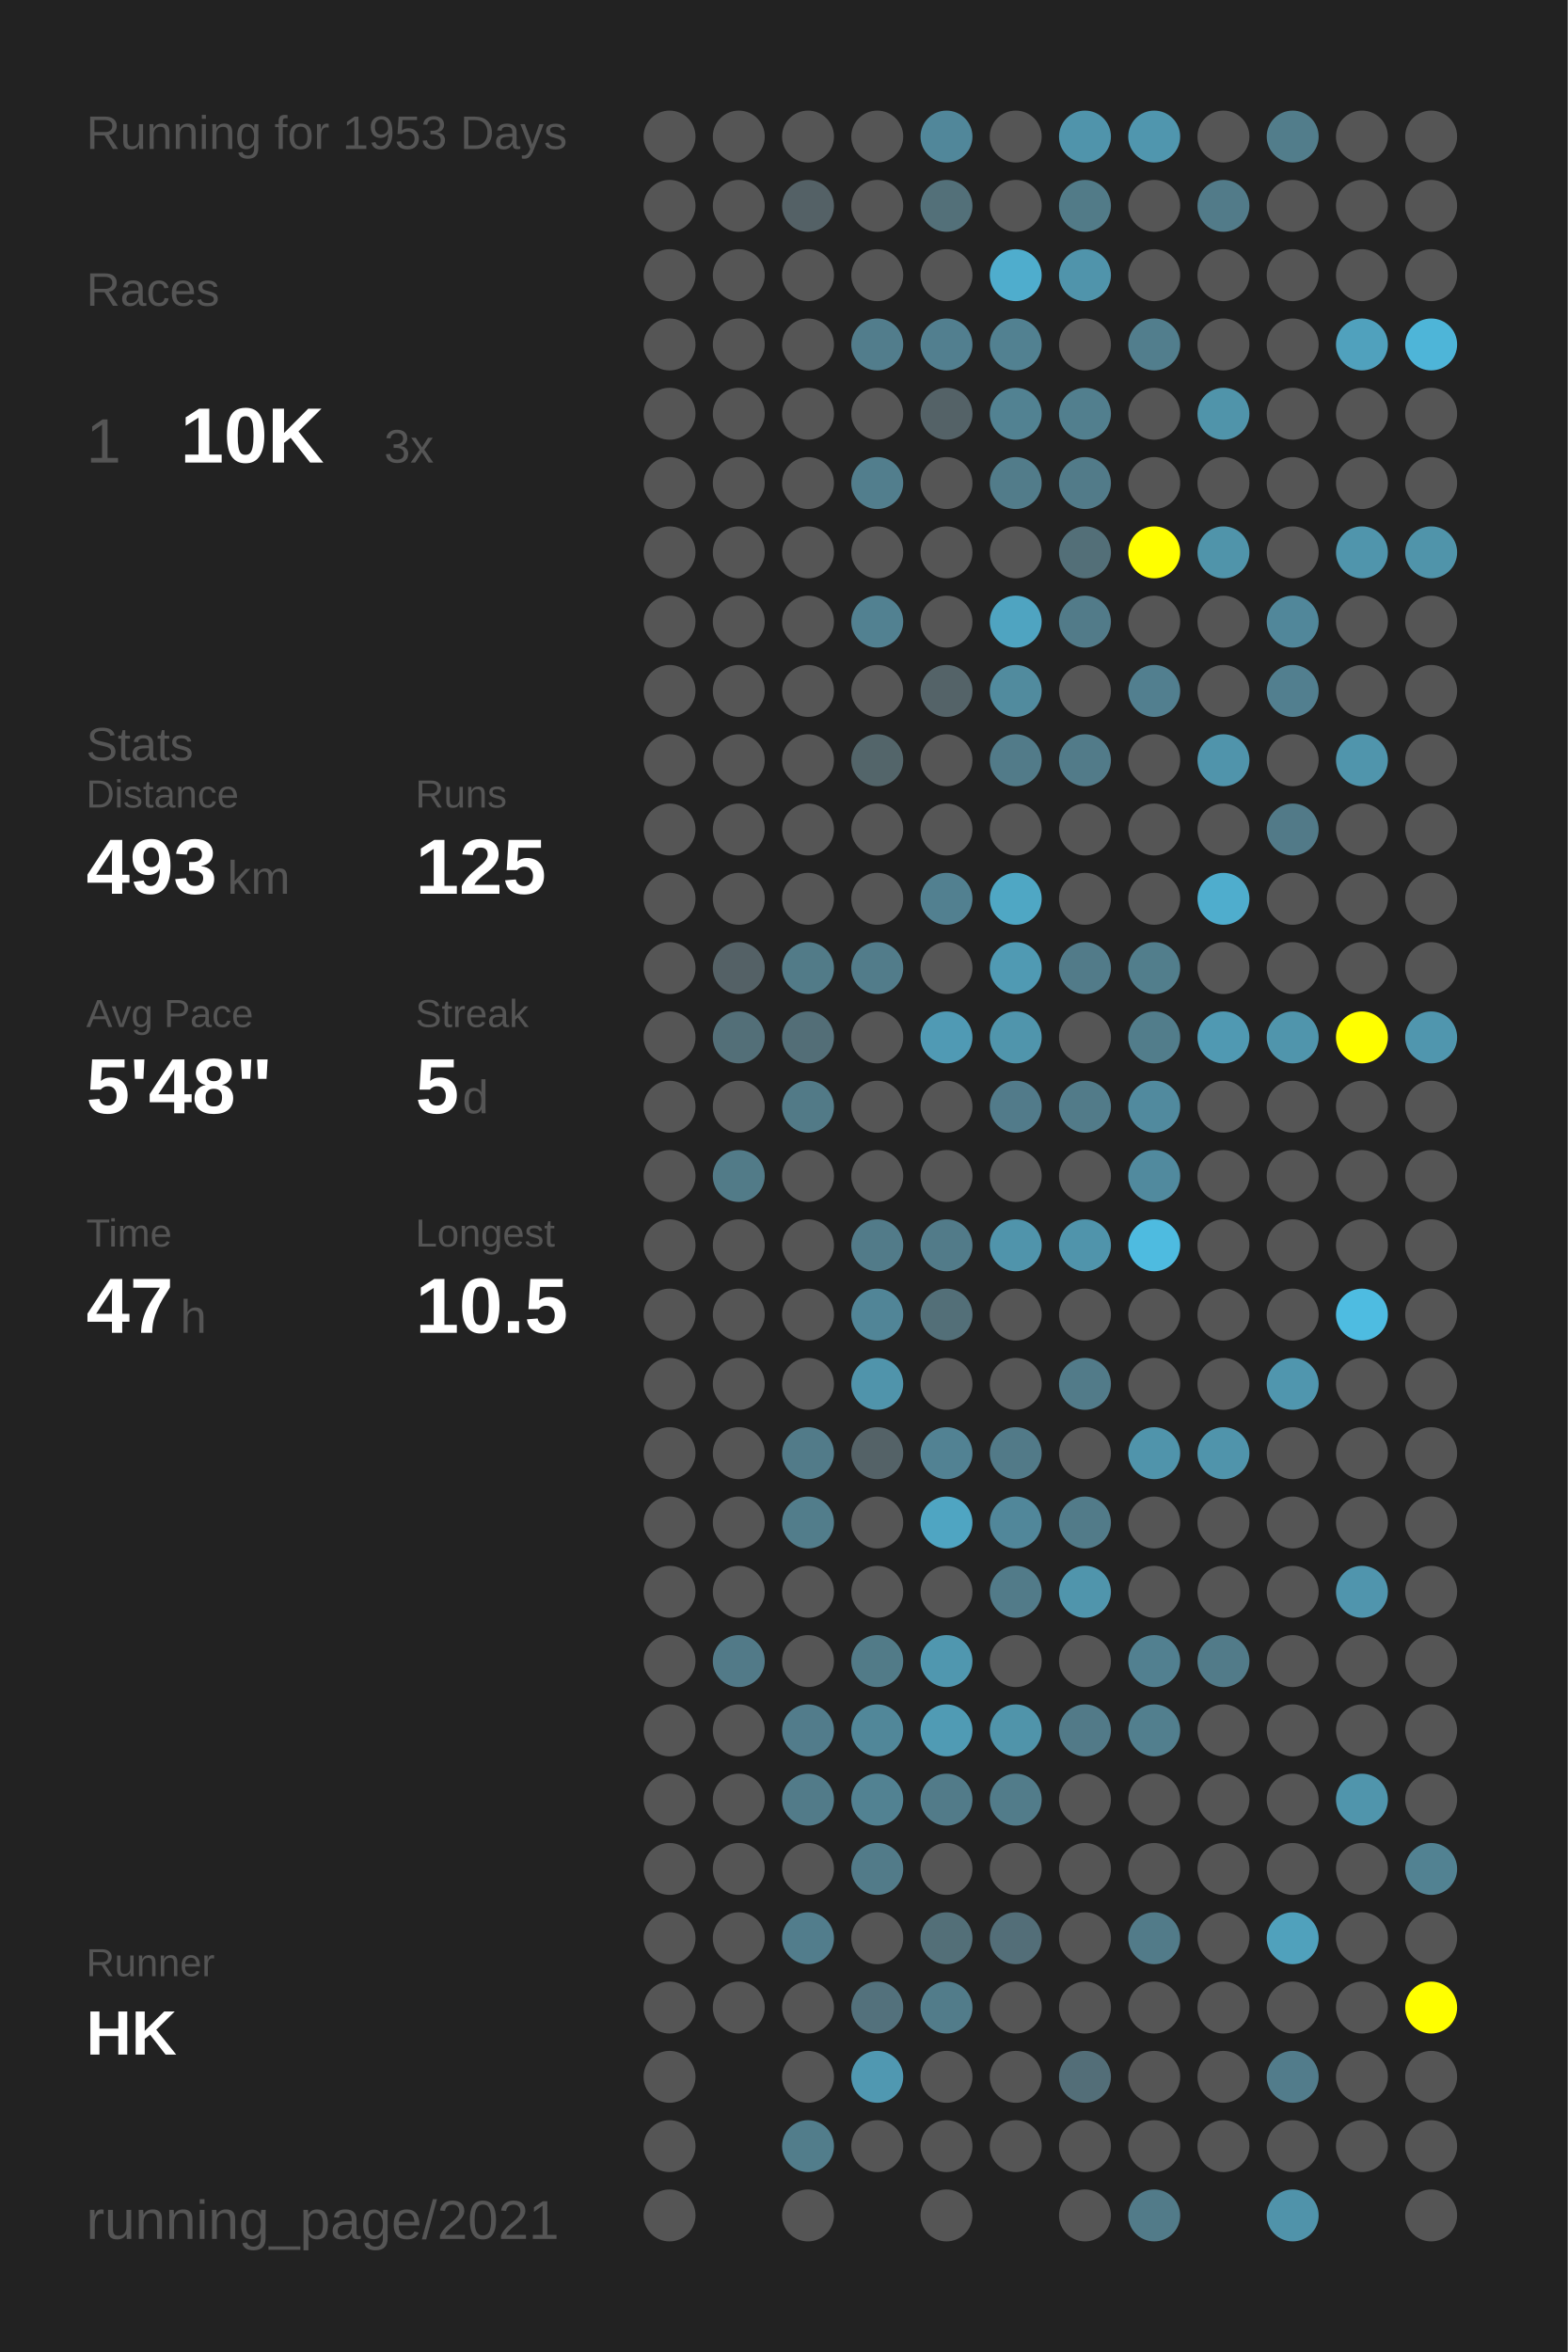
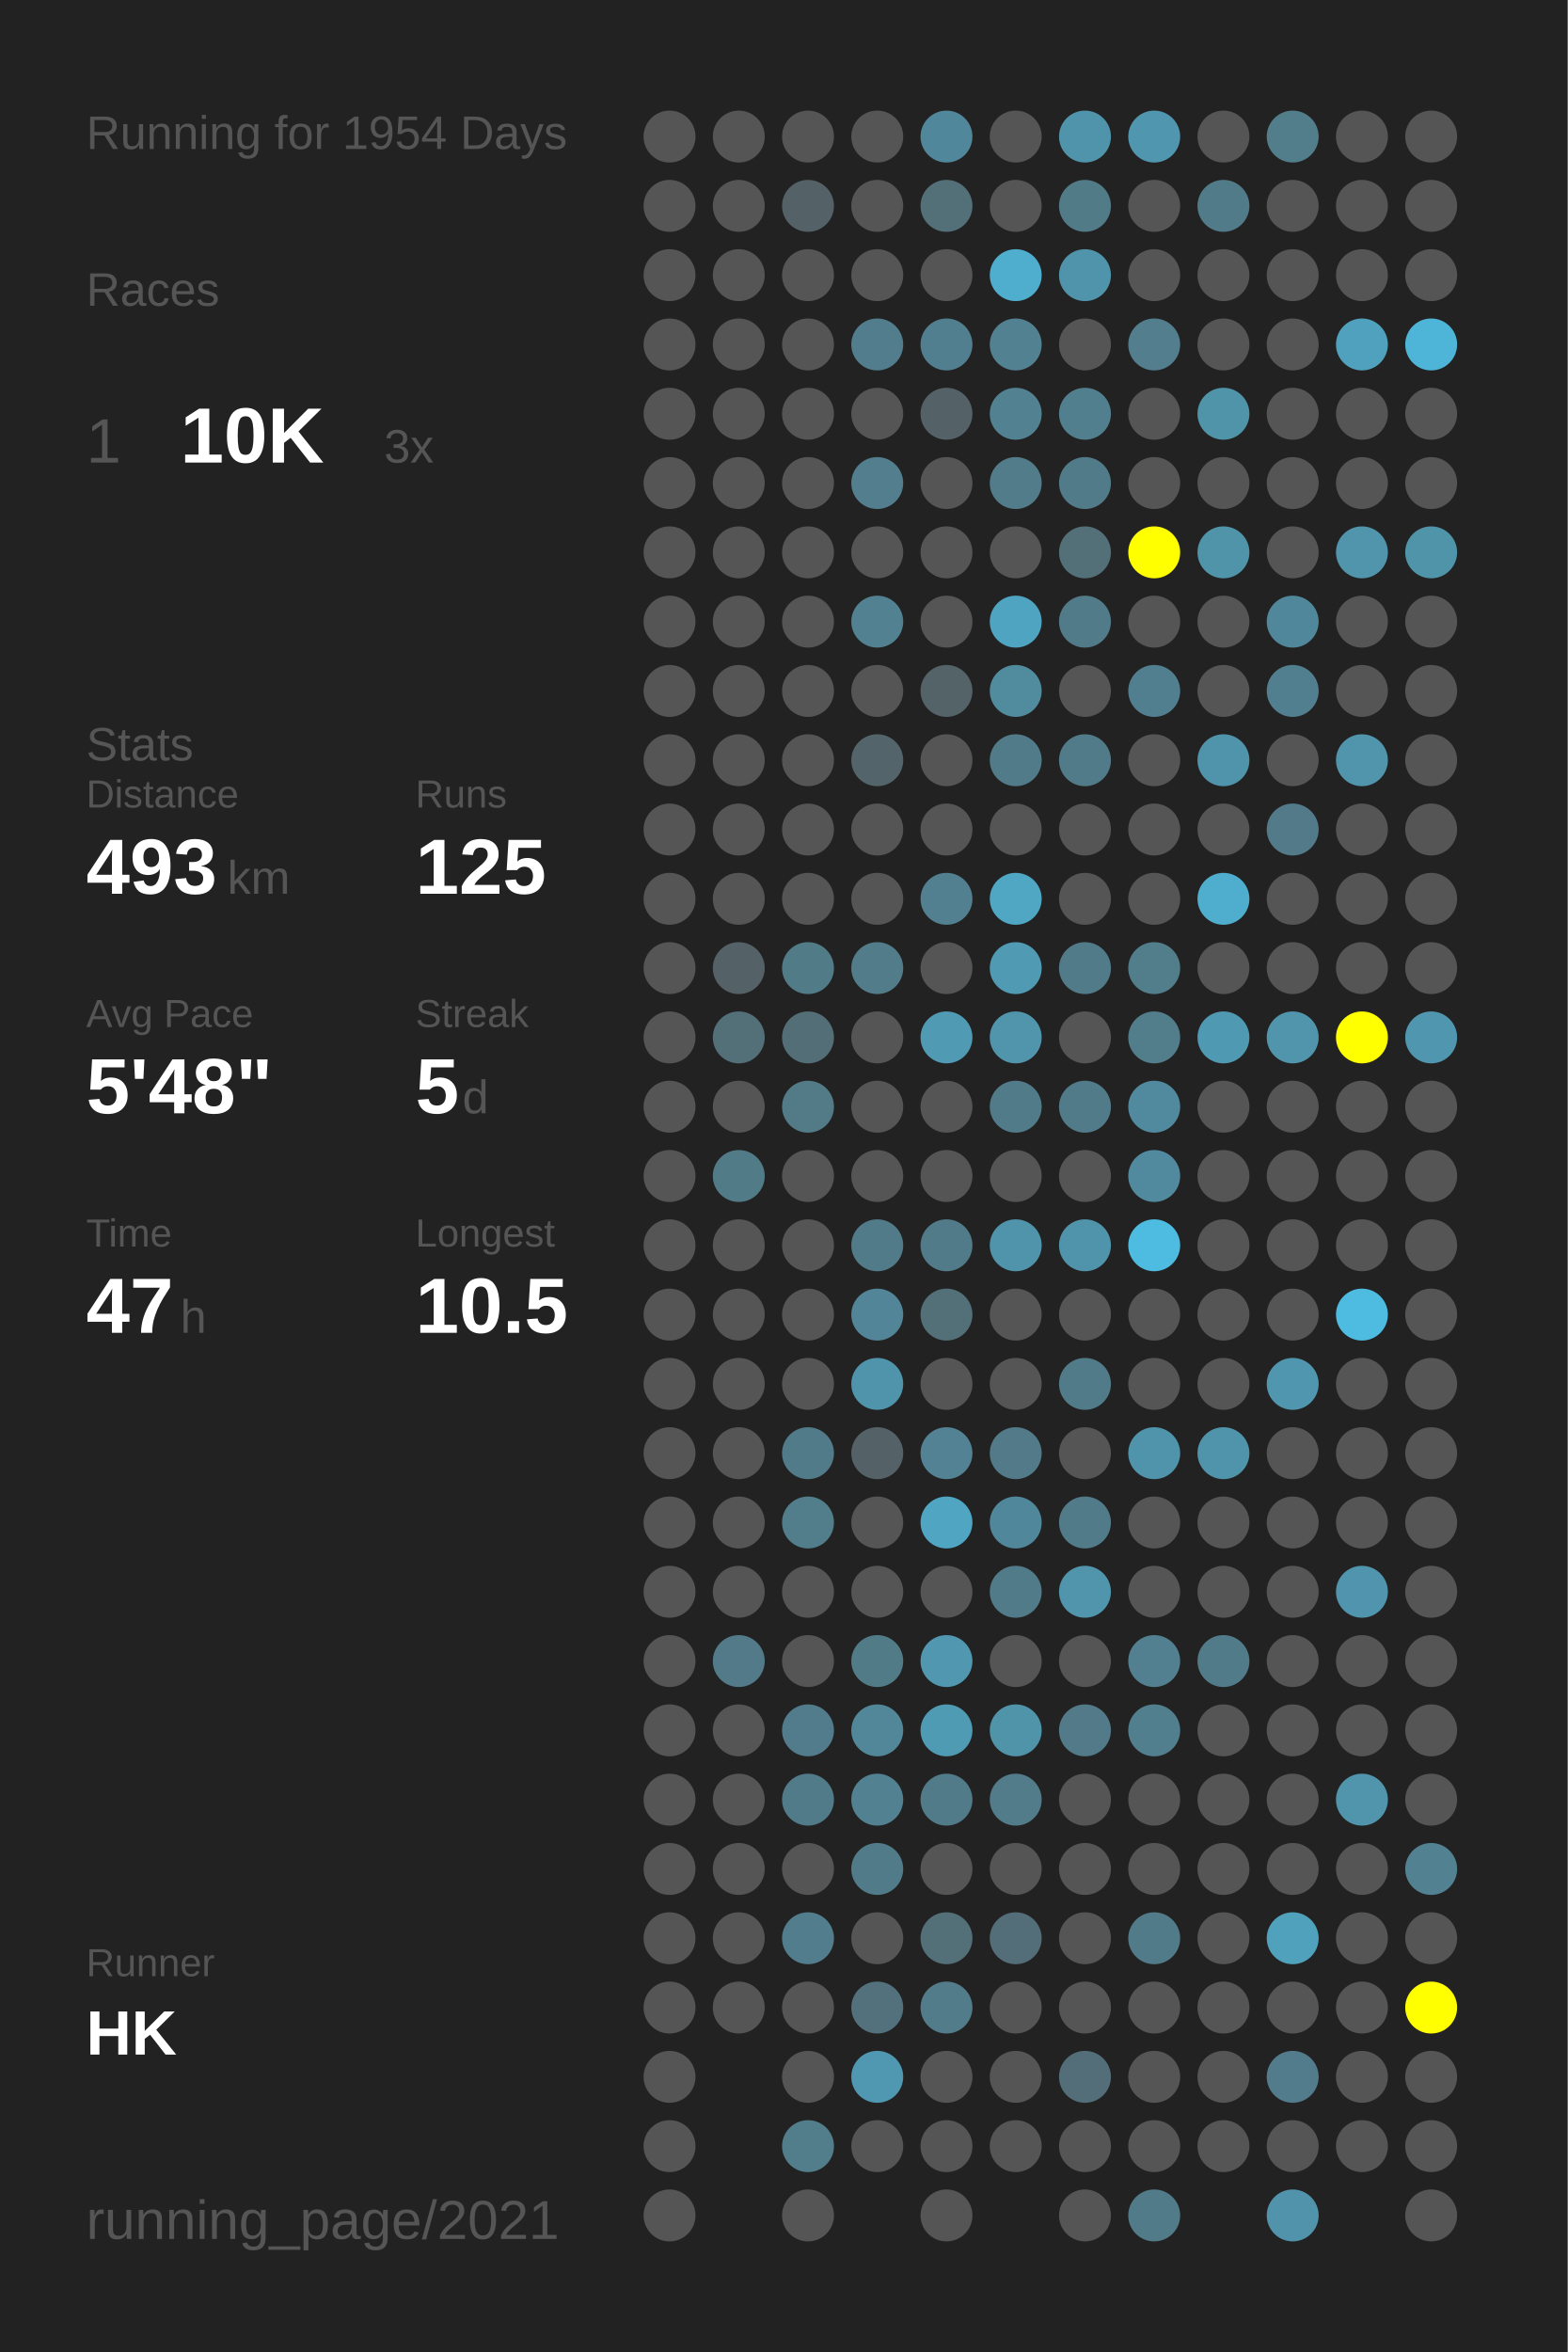
<svg xmlns="http://www.w3.org/2000/svg" baseProfile="full" height="300mm" version="1.1" viewBox="0,0,200,300" width="200mm">
  <defs />
  <rect fill="#222222" height="300" width="200" x="0" y="0" />
-   <text fill="#555555" style="font-size:6px; font-family:Arial;" x="11" y="19">Running for 1953 Days</text>
+   <text fill="#555555" style="font-size:6px; font-family:Arial;" x="11" y="19">Running for 1954 Days</text>
  <text fill="#555555" style="font-size:6px; font-family:Arial;" x="11" y="39">Races</text>
  <text fill="#555555" style="font-size:8px; font-family:Arial;" x="11" y="59">1</text>
  <text fill="#FFFFFF" style="font-size:10px; font-family:Arial; font-weight:bold;" x="23" y="59">10K</text>
  <text fill="#555555" style="font-size:6px; font-family:Arial;" x="49" y="59">3x</text>
  <text fill="#555555" style="font-size:6px; font-family:Arial;" x="11" y="97">Stats</text>
  <text fill="#555555" style="font-size:5px; font-family:Arial;" x="11" y="103">Distance</text>
  <text fill="#FFFFFF" style="font-size:10px; font-family:Arial; font-weight:bold;" x="11" y="114">493</text>
  <text fill="#555555" style="font-size:6px; font-family:Arial;" x="29" y="114">km</text>
  <text fill="#555555" style="font-size:5px; font-family:Arial;" x="53" y="103">Runs</text>
  <text fill="#FFFFFF" style="font-size:10px; font-family:Arial; font-weight:bold;" x="53" y="114">125</text>
  <text fill="#555555" style="font-size:5px; font-family:Arial;" x="11" y="131">Avg Pace</text>
  <text fill="#FFFFFF" style="font-size:10px; font-family:Arial; font-weight:bold;" x="11" y="142">5'48"</text>
  <text fill="#555555" style="font-size:5px; font-family:Arial;" x="53" y="131">Streak</text>
  <text fill="#FFFFFF" style="font-size:10px; font-family:Arial; font-weight:bold;" x="53" y="142">5</text>
  <text fill="#555555" style="font-size:6px; font-family:Arial;" x="59" y="142">d</text>
  <text fill="#555555" style="font-size:5px; font-family:Arial;" x="11" y="159">Time</text>
  <text fill="#FFFFFF" style="font-size:10px; font-family:Arial; font-weight:bold;" x="11" y="170">47</text>
  <text fill="#555555" style="font-size:6px; font-family:Arial;" x="23" y="170">h</text>
  <text fill="#555555" style="font-size:5px; font-family:Arial;" x="53" y="159">Longest</text>
  <text fill="#FFFFFF" style="font-size:10px; font-family:Arial; font-weight:bold;" x="53" y="170">10.5</text>
  <text fill="#555555" style="font-size:5px; font-family:Arial;" x="11" y="252.065">Runner</text>
  <text fill="#FFFFFF" style="font-size:8px; font-family:Arial; font-weight:bold;" x="11" y="262.065">HK</text>
  <text fill="#555555" style="font-size:7px; font-family:Arial;" x="11" y="285.581">running_page/2021</text>
  <circle cx="85.417" cy="17.419" fill="#555555" r="3.312" />
  <circle cx="85.417" cy="26.258" fill="#555555" r="3.312" />
  <circle cx="85.417" cy="35.097" fill="#555555" r="3.312" />
  <circle cx="85.417" cy="43.935" fill="#555555" r="3.312" />
  <circle cx="85.417" cy="52.774" fill="#555555" r="3.312" />
  <circle cx="85.417" cy="61.613" fill="#555555" r="3.312" />
  <circle cx="85.417" cy="70.452" fill="#555555" r="3.312" />
  <circle cx="85.417" cy="79.29" fill="#555555" r="3.312" />
  <circle cx="85.417" cy="88.129" fill="#555555" r="3.312" />
  <circle cx="85.417" cy="96.968" fill="#555555" r="3.312" />
  <circle cx="85.417" cy="105.806" fill="#555555" r="3.312" />
  <circle cx="85.417" cy="114.645" fill="#555555" r="3.312" />
  <circle cx="85.417" cy="123.484" fill="#555555" r="3.312" />
  <circle cx="85.417" cy="132.323" fill="#555555" r="3.312" />
  <circle cx="85.417" cy="141.161" fill="#555555" r="3.312" />
  <circle cx="85.417" cy="150" fill="#555555" r="3.312" />
  <circle cx="85.417" cy="158.839" fill="#555555" r="3.312" />
  <circle cx="85.417" cy="167.677" fill="#555555" r="3.312" />
  <circle cx="85.417" cy="176.516" fill="#555555" r="3.312" />
  <circle cx="85.417" cy="185.355" fill="#555555" r="3.312" />
  <circle cx="85.417" cy="194.194" fill="#555555" r="3.312" />
  <circle cx="85.417" cy="203.032" fill="#555555" r="3.312" />
  <circle cx="85.417" cy="211.871" fill="#555555" r="3.312" />
  <circle cx="85.417" cy="220.71" fill="#555555" r="3.312" />
  <circle cx="85.417" cy="229.548" fill="#555555" r="3.312" />
  <circle cx="85.417" cy="238.387" fill="#555555" r="3.312" />
  <circle cx="85.417" cy="247.226" fill="#555555" r="3.312" />
  <circle cx="85.417" cy="256.065" fill="#555555" r="3.312" />
  <circle cx="85.417" cy="264.903" fill="#555555" r="3.312" />
  <circle cx="85.417" cy="273.742" fill="#555555" r="3.312" />
  <circle cx="85.417" cy="282.581" fill="#555555" r="3.312" />
  <circle cx="94.25" cy="17.419" fill="#555555" r="3.312" />
  <circle cx="94.25" cy="26.258" fill="#555555" r="3.312" />
  <circle cx="94.25" cy="35.097" fill="#555555" r="3.312" />
  <circle cx="94.25" cy="43.935" fill="#555555" r="3.312" />
  <circle cx="94.25" cy="52.774" fill="#555555" r="3.312" />
  <circle cx="94.25" cy="61.613" fill="#555555" r="3.312" />
  <circle cx="94.25" cy="70.452" fill="#555555" r="3.312" />
  <circle cx="94.25" cy="79.29" fill="#555555" r="3.312" />
  <circle cx="94.25" cy="88.129" fill="#555555" r="3.312" />
  <circle cx="94.25" cy="96.968" fill="#555555" r="3.312" />
  <circle cx="94.25" cy="105.806" fill="#555555" r="3.312" />
  <circle cx="94.25" cy="114.645" fill="#555555" r="3.312" />
  <circle cx="94.25" cy="123.484" fill="#546166" r="3.312" />
  <circle cx="94.25" cy="132.323" fill="#536f78" r="3.312" />
  <circle cx="94.25" cy="141.161" fill="#555555" r="3.312" />
  <circle cx="94.25" cy="150" fill="#527b88" r="3.312" />
  <circle cx="94.25" cy="158.839" fill="#555555" r="3.312" />
  <circle cx="94.25" cy="167.677" fill="#555555" r="3.312" />
  <circle cx="94.25" cy="176.516" fill="#555555" r="3.312" />
  <circle cx="94.25" cy="185.355" fill="#555555" r="3.312" />
  <circle cx="94.25" cy="194.194" fill="#555555" r="3.312" />
  <circle cx="94.25" cy="203.032" fill="#555555" r="3.312" />
  <circle cx="94.25" cy="211.871" fill="#527a88" r="3.312" />
  <circle cx="94.25" cy="220.71" fill="#555555" r="3.312" />
  <circle cx="94.25" cy="229.548" fill="#555555" r="3.312" />
  <circle cx="94.25" cy="238.387" fill="#555555" r="3.312" />
  <circle cx="94.25" cy="247.226" fill="#555555" r="3.312" />
  <circle cx="94.25" cy="256.065" fill="#555555" r="3.312" />
  <circle cx="103.083" cy="17.419" fill="#555555" r="3.312" />
  <circle cx="103.083" cy="26.258" fill="#546166" r="3.312" />
  <circle cx="103.083" cy="35.097" fill="#555555" r="3.312" />
  <circle cx="103.083" cy="43.935" fill="#555555" r="3.312" />
  <circle cx="103.083" cy="52.774" fill="#555555" r="3.312" />
  <circle cx="103.083" cy="61.613" fill="#555555" r="3.312" />
  <circle cx="103.083" cy="70.452" fill="#555555" r="3.312" />
  <circle cx="103.083" cy="79.29" fill="#555555" r="3.312" />
  <circle cx="103.083" cy="88.129" fill="#555555" r="3.312" />
  <circle cx="103.083" cy="96.968" fill="#555555" r="3.312" />
  <circle cx="103.083" cy="105.806" fill="#555555" r="3.312" />
  <circle cx="103.083" cy="114.645" fill="#555555" r="3.312" />
  <circle cx="103.083" cy="123.484" fill="#527b88" r="3.312" />
  <circle cx="103.083" cy="132.323" fill="#536e77" r="3.312" />
  <circle cx="103.083" cy="141.161" fill="#527a87" r="3.312" />
  <circle cx="103.083" cy="150" fill="#555555" r="3.312" />
  <circle cx="103.083" cy="158.839" fill="#555555" r="3.312" />
  <circle cx="103.083" cy="167.677" fill="#555555" r="3.312" />
  <circle cx="103.083" cy="176.516" fill="#555555" r="3.312" />
  <circle cx="103.083" cy="185.355" fill="#527b89" r="3.312" />
  <circle cx="103.083" cy="194.194" fill="#527d8b" r="3.312" />
  <circle cx="103.083" cy="203.032" fill="#555555" r="3.312" />
  <circle cx="103.083" cy="211.871" fill="#555555" r="3.312" />
  <circle cx="103.083" cy="220.71" fill="#527c8b" r="3.312" />
  <circle cx="103.083" cy="229.548" fill="#527b89" r="3.312" />
  <circle cx="103.083" cy="238.387" fill="#555555" r="3.312" />
  <circle cx="103.083" cy="247.226" fill="#527d8c" r="3.312" />
  <circle cx="103.083" cy="256.065" fill="#555555" r="3.312" />
  <circle cx="103.083" cy="264.903" fill="#555555" r="3.312" />
  <circle cx="103.083" cy="273.742" fill="#527d8b" r="3.312" />
  <circle cx="103.083" cy="282.581" fill="#555555" r="3.312" />
  <circle cx="111.917" cy="17.419" fill="#555555" r="3.312" />
  <circle cx="111.917" cy="26.258" fill="#555555" r="3.312" />
  <circle cx="111.917" cy="35.097" fill="#555555" r="3.312" />
  <circle cx="111.917" cy="43.935" fill="#527d8c" r="3.312" />
  <circle cx="111.917" cy="52.774" fill="#555555" r="3.312" />
  <circle cx="111.917" cy="61.613" fill="#527e8d" r="3.312" />
  <circle cx="111.917" cy="70.452" fill="#555555" r="3.312" />
  <circle cx="111.917" cy="79.29" fill="#528191" r="3.312" />
  <circle cx="111.917" cy="88.129" fill="#555555" r="3.312" />
  <circle cx="111.917" cy="96.968" fill="#53656a" r="3.312" />
  <circle cx="111.917" cy="105.806" fill="#555555" r="3.312" />
  <circle cx="111.917" cy="114.645" fill="#555555" r="3.312" />
  <circle cx="111.917" cy="123.484" fill="#527c8a" r="3.312" />
  <circle cx="111.917" cy="132.323" fill="#555555" r="3.312" />
  <circle cx="111.917" cy="141.161" fill="#555555" r="3.312" />
  <circle cx="111.917" cy="150" fill="#555555" r="3.312" />
  <circle cx="111.917" cy="158.839" fill="#527b89" r="3.312" />
  <circle cx="111.917" cy="167.677" fill="#518597" r="3.312" />
  <circle cx="111.917" cy="176.516" fill="#5094ab" r="3.312" />
  <circle cx="111.917" cy="185.355" fill="#546267" r="3.312" />
  <circle cx="111.917" cy="194.194" fill="#555555" r="3.312" />
  <circle cx="111.917" cy="203.032" fill="#555555" r="3.312" />
  <circle cx="111.917" cy="211.871" fill="#527b88" r="3.312" />
  <circle cx="111.917" cy="220.71" fill="#518799" r="3.312" />
  <circle cx="111.917" cy="229.548" fill="#528292" r="3.312" />
  <circle cx="111.917" cy="238.387" fill="#527b89" r="3.312" />
  <circle cx="111.917" cy="247.226" fill="#555555" r="3.312" />
  <circle cx="111.917" cy="256.065" fill="#53717c" r="3.312" />
  <circle cx="111.917" cy="264.903" fill="#5098b1" r="3.312" />
  <circle cx="111.917" cy="273.742" fill="#555555" r="3.312" />
  <circle cx="120.75" cy="17.419" fill="#51879a" r="3.312" />
  <circle cx="120.75" cy="26.258" fill="#537079" r="3.312" />
  <circle cx="120.75" cy="35.097" fill="#555555" r="3.312" />
  <circle cx="120.75" cy="43.935" fill="#527f8f" r="3.312" />
  <circle cx="120.75" cy="52.774" fill="#546267" r="3.312" />
  <circle cx="120.75" cy="61.613" fill="#555555" r="3.312" />
  <circle cx="120.75" cy="70.452" fill="#555555" r="3.312" />
  <circle cx="120.75" cy="79.29" fill="#555555" r="3.312" />
  <circle cx="120.75" cy="88.129" fill="#546368" r="3.312" />
  <circle cx="120.75" cy="96.968" fill="#555555" r="3.312" />
  <circle cx="120.75" cy="105.806" fill="#555555" r="3.312" />
  <circle cx="120.75" cy="114.645" fill="#528090" r="3.312" />
  <circle cx="120.75" cy="123.484" fill="#555555" r="3.312" />
  <circle cx="120.75" cy="132.323" fill="#509ab4" r="3.312" />
  <circle cx="120.75" cy="141.161" fill="#555555" r="3.312" />
  <circle cx="120.75" cy="150" fill="#555555" r="3.312" />
  <circle cx="120.75" cy="158.839" fill="#527b89" r="3.312" />
  <circle cx="120.75" cy="167.677" fill="#536f78" r="3.312" />
  <circle cx="120.75" cy="176.516" fill="#555555" r="3.312" />
  <circle cx="120.75" cy="185.355" fill="#528293" r="3.312" />
  <circle cx="120.75" cy="194.194" fill="#4fa5c2" r="3.312" />
  <circle cx="120.75" cy="203.032" fill="#555555" r="3.312" />
  <circle cx="120.75" cy="211.871" fill="#5097af" r="3.312" />
  <circle cx="120.75" cy="220.71" fill="#509bb4" r="3.312" />
  <circle cx="120.75" cy="229.548" fill="#527b89" r="3.312" />
  <circle cx="120.75" cy="238.387" fill="#555555" r="3.312" />
  <circle cx="120.75" cy="247.226" fill="#536f78" r="3.312" />
  <circle cx="120.75" cy="256.065" fill="#527c8a" r="3.312" />
  <circle cx="120.75" cy="264.903" fill="#555555" r="3.312" />
  <circle cx="120.75" cy="273.742" fill="#555555" r="3.312" />
  <circle cx="120.75" cy="282.581" fill="#555555" r="3.312" />
  <circle cx="129.583" cy="17.419" fill="#555555" r="3.312" />
  <circle cx="129.583" cy="26.258" fill="#555555" r="3.312" />
  <circle cx="129.583" cy="35.097" fill="#4fadcd" r="3.312" />
  <circle cx="129.583" cy="43.935" fill="#528191" r="3.312" />
  <circle cx="129.583" cy="52.774" fill="#528292" r="3.312" />
  <circle cx="129.583" cy="61.613" fill="#527c8a" r="3.312" />
  <circle cx="129.583" cy="70.452" fill="#555555" r="3.312" />
  <circle cx="129.583" cy="79.29" fill="#4fa4c1" r="3.312" />
  <circle cx="129.583" cy="88.129" fill="#518b9e" r="3.312" />
  <circle cx="129.583" cy="96.968" fill="#527b89" r="3.312" />
  <circle cx="129.583" cy="105.806" fill="#555555" r="3.312" />
  <circle cx="129.583" cy="114.645" fill="#4fa7c4" r="3.312" />
  <circle cx="129.583" cy="123.484" fill="#509ab3" r="3.312" />
  <circle cx="129.583" cy="132.323" fill="#5095ac" r="3.312" />
  <circle cx="129.583" cy="141.161" fill="#527b8a" r="3.312" />
  <circle cx="129.583" cy="150" fill="#555555" r="3.312" />
  <circle cx="129.583" cy="158.839" fill="#5094ab" r="3.312" />
  <circle cx="129.583" cy="167.677" fill="#555555" r="3.312" />
  <circle cx="129.583" cy="176.516" fill="#555555" r="3.312" />
  <circle cx="129.583" cy="185.355" fill="#527a88" r="3.312" />
  <circle cx="129.583" cy="194.194" fill="#51879a" r="3.312" />
  <circle cx="129.583" cy="203.032" fill="#527b89" r="3.312" />
  <circle cx="129.583" cy="211.871" fill="#555555" r="3.312" />
  <circle cx="129.583" cy="220.71" fill="#5094aa" r="3.312" />
  <circle cx="129.583" cy="229.548" fill="#527c8a" r="3.312" />
  <circle cx="129.583" cy="238.387" fill="#555555" r="3.312" />
  <circle cx="129.583" cy="247.226" fill="#536e78" r="3.312" />
  <circle cx="129.583" cy="256.065" fill="#555555" r="3.312" />
  <circle cx="129.583" cy="264.903" fill="#555555" r="3.312" />
  <circle cx="129.583" cy="273.742" fill="#555555" r="3.312" />
  <circle cx="138.417" cy="17.419" fill="#5094ab" r="3.312" />
  <circle cx="138.417" cy="26.258" fill="#527b88" r="3.312" />
  <circle cx="138.417" cy="35.097" fill="#5094ab" r="3.312" />
  <circle cx="138.417" cy="43.935" fill="#555555" r="3.312" />
  <circle cx="138.417" cy="52.774" fill="#527f8e" r="3.312" />
  <circle cx="138.417" cy="61.613" fill="#527b89" r="3.312" />
  <circle cx="138.417" cy="70.452" fill="#536f78" r="3.312" />
  <circle cx="138.417" cy="79.29" fill="#527b89" r="3.312" />
  <circle cx="138.417" cy="88.129" fill="#555555" r="3.312" />
  <circle cx="138.417" cy="96.968" fill="#527b89" r="3.312" />
  <circle cx="138.417" cy="105.806" fill="#555555" r="3.312" />
  <circle cx="138.417" cy="114.645" fill="#555555" r="3.312" />
  <circle cx="138.417" cy="123.484" fill="#527b89" r="3.312" />
  <circle cx="138.417" cy="132.323" fill="#555555" r="3.312" />
  <circle cx="138.417" cy="141.161" fill="#527b89" r="3.312" />
  <circle cx="138.417" cy="150" fill="#555555" r="3.312" />
  <circle cx="138.417" cy="158.839" fill="#5094ab" r="3.312" />
  <circle cx="138.417" cy="167.677" fill="#555555" r="3.312" />
  <circle cx="138.417" cy="176.516" fill="#527b89" r="3.312" />
  <circle cx="138.417" cy="185.355" fill="#555555" r="3.312" />
  <circle cx="138.417" cy="194.194" fill="#527b89" r="3.312" />
  <circle cx="138.417" cy="203.032" fill="#5095ac" r="3.312" />
  <circle cx="138.417" cy="211.871" fill="#555555" r="3.312" />
  <circle cx="138.417" cy="220.71" fill="#527a88" r="3.312" />
  <circle cx="138.417" cy="229.548" fill="#555555" r="3.312" />
  <circle cx="138.417" cy="238.387" fill="#555555" r="3.312" />
  <circle cx="138.417" cy="247.226" fill="#555555" r="3.312" />
  <circle cx="138.417" cy="256.065" fill="#555555" r="3.312" />
  <circle cx="138.417" cy="264.903" fill="#536e78" r="3.312" />
  <circle cx="138.417" cy="273.742" fill="#555555" r="3.312" />
  <circle cx="138.417" cy="282.581" fill="#555555" r="3.312" />
  <circle cx="147.25" cy="17.419" fill="#5096ae" r="3.312" />
  <circle cx="147.25" cy="26.258" fill="#555555" r="3.312" />
  <circle cx="147.25" cy="35.097" fill="#555555" r="3.312" />
  <circle cx="147.25" cy="43.935" fill="#527e8d" r="3.312" />
  <circle cx="147.25" cy="52.774" fill="#555555" r="3.312" />
  <circle cx="147.25" cy="61.613" fill="#555555" r="3.312" />
  <circle cx="147.25" cy="70.452" fill="#FFFF00" r="3.312" />
  <circle cx="147.25" cy="79.29" fill="#555555" r="3.312" />
  <circle cx="147.25" cy="88.129" fill="#527f8f" r="3.312" />
  <circle cx="147.25" cy="96.968" fill="#555555" r="3.312" />
  <circle cx="147.25" cy="105.806" fill="#555555" r="3.312" />
  <circle cx="147.25" cy="114.645" fill="#555555" r="3.312" />
  <circle cx="147.25" cy="123.484" fill="#527e8c" r="3.312" />
  <circle cx="147.25" cy="132.323" fill="#527d8b" r="3.312" />
  <circle cx="147.25" cy="141.161" fill="#518a9e" r="3.312" />
  <circle cx="147.25" cy="150" fill="#518a9e" r="3.312" />
  <circle cx="147.25" cy="158.839" fill="#4ebbe0" r="3.312" />
  <circle cx="147.25" cy="167.677" fill="#555555" r="3.312" />
  <circle cx="147.25" cy="176.516" fill="#555555" r="3.312" />
  <circle cx="147.25" cy="185.355" fill="#5094ab" r="3.312" />
  <circle cx="147.25" cy="194.194" fill="#555555" r="3.312" />
  <circle cx="147.25" cy="203.032" fill="#555555" r="3.312" />
  <circle cx="147.25" cy="211.871" fill="#528090" r="3.312" />
  <circle cx="147.25" cy="220.71" fill="#527f8e" r="3.312" />
  <circle cx="147.25" cy="229.548" fill="#555555" r="3.312" />
  <circle cx="147.25" cy="238.387" fill="#555555" r="3.312" />
  <circle cx="147.25" cy="247.226" fill="#527b89" r="3.312" />
  <circle cx="147.25" cy="256.065" fill="#555555" r="3.312" />
  <circle cx="147.25" cy="264.903" fill="#555555" r="3.312" />
  <circle cx="147.25" cy="273.742" fill="#555555" r="3.312" />
  <circle cx="147.25" cy="282.581" fill="#527b89" r="3.312" />
  <circle cx="156.083" cy="17.419" fill="#555555" r="3.312" />
  <circle cx="156.083" cy="26.258" fill="#527b89" r="3.312" />
  <circle cx="156.083" cy="35.097" fill="#555555" r="3.312" />
  <circle cx="156.083" cy="43.935" fill="#555555" r="3.312" />
  <circle cx="156.083" cy="52.774" fill="#5094aa" r="3.312" />
  <circle cx="156.083" cy="61.613" fill="#555555" r="3.312" />
  <circle cx="156.083" cy="70.452" fill="#5094aa" r="3.312" />
  <circle cx="156.083" cy="79.29" fill="#555555" r="3.312" />
  <circle cx="156.083" cy="88.129" fill="#555555" r="3.312" />
  <circle cx="156.083" cy="96.968" fill="#5094ab" r="3.312" />
  <circle cx="156.083" cy="105.806" fill="#555555" r="3.312" />
  <circle cx="156.083" cy="114.645" fill="#4fadcd" r="3.312" />
  <circle cx="156.083" cy="123.484" fill="#555555" r="3.312" />
  <circle cx="156.083" cy="132.323" fill="#5099b2" r="3.312" />
  <circle cx="156.083" cy="141.161" fill="#555555" r="3.312" />
  <circle cx="156.083" cy="150" fill="#555555" r="3.312" />
  <circle cx="156.083" cy="158.839" fill="#555555" r="3.312" />
  <circle cx="156.083" cy="167.677" fill="#555555" r="3.312" />
  <circle cx="156.083" cy="176.516" fill="#555555" r="3.312" />
  <circle cx="156.083" cy="185.355" fill="#5094ab" r="3.312" />
  <circle cx="156.083" cy="194.194" fill="#555555" r="3.312" />
  <circle cx="156.083" cy="203.032" fill="#555555" r="3.312" />
  <circle cx="156.083" cy="211.871" fill="#527b89" r="3.312" />
  <circle cx="156.083" cy="220.71" fill="#555555" r="3.312" />
  <circle cx="156.083" cy="229.548" fill="#555555" r="3.312" />
  <circle cx="156.083" cy="238.387" fill="#555555" r="3.312" />
  <circle cx="156.083" cy="247.226" fill="#555555" r="3.312" />
  <circle cx="156.083" cy="256.065" fill="#555555" r="3.312" />
  <circle cx="156.083" cy="264.903" fill="#555555" r="3.312" />
  <circle cx="156.083" cy="273.742" fill="#555555" r="3.312" />
  <circle cx="164.917" cy="17.419" fill="#527d8b" r="3.312" />
  <circle cx="164.917" cy="26.258" fill="#555555" r="3.312" />
  <circle cx="164.917" cy="35.097" fill="#555555" r="3.312" />
  <circle cx="164.917" cy="43.935" fill="#555555" r="3.312" />
  <circle cx="164.917" cy="52.774" fill="#555555" r="3.312" />
  <circle cx="164.917" cy="61.613" fill="#555555" r="3.312" />
  <circle cx="164.917" cy="70.452" fill="#555555" r="3.312" />
  <circle cx="164.917" cy="79.29" fill="#51879a" r="3.312" />
  <circle cx="164.917" cy="88.129" fill="#527f8f" r="3.312" />
  <circle cx="164.917" cy="96.968" fill="#555555" r="3.312" />
  <circle cx="164.917" cy="105.806" fill="#527a88" r="3.312" />
  <circle cx="164.917" cy="114.645" fill="#555555" r="3.312" />
  <circle cx="164.917" cy="123.484" fill="#555555" r="3.312" />
  <circle cx="164.917" cy="132.323" fill="#5095ac" r="3.312" />
  <circle cx="164.917" cy="141.161" fill="#555555" r="3.312" />
  <circle cx="164.917" cy="150" fill="#555555" r="3.312" />
  <circle cx="164.917" cy="158.839" fill="#555555" r="3.312" />
  <circle cx="164.917" cy="167.677" fill="#555555" r="3.312" />
  <circle cx="164.917" cy="176.516" fill="#5096ae" r="3.312" />
  <circle cx="164.917" cy="185.355" fill="#555555" r="3.312" />
  <circle cx="164.917" cy="194.194" fill="#555555" r="3.312" />
  <circle cx="164.917" cy="203.032" fill="#555555" r="3.312" />
  <circle cx="164.917" cy="211.871" fill="#555555" r="3.312" />
  <circle cx="164.917" cy="220.71" fill="#555555" r="3.312" />
  <circle cx="164.917" cy="229.548" fill="#555555" r="3.312" />
  <circle cx="164.917" cy="238.387" fill="#555555" r="3.312" />
  <circle cx="164.917" cy="247.226" fill="#50a1bc" r="3.312" />
  <circle cx="164.917" cy="256.065" fill="#555555" r="3.312" />
  <circle cx="164.917" cy="264.903" fill="#527c8b" r="3.312" />
  <circle cx="164.917" cy="273.742" fill="#555555" r="3.312" />
  <circle cx="164.917" cy="282.581" fill="#5093aa" r="3.312" />
  <circle cx="173.75" cy="17.419" fill="#555555" r="3.312" />
  <circle cx="173.75" cy="26.258" fill="#555555" r="3.312" />
  <circle cx="173.75" cy="35.097" fill="#555555" r="3.312" />
  <circle cx="173.75" cy="43.935" fill="#50a1bd" r="3.312" />
  <circle cx="173.75" cy="52.774" fill="#555555" r="3.312" />
  <circle cx="173.75" cy="61.613" fill="#555555" r="3.312" />
  <circle cx="173.75" cy="70.452" fill="#5095ac" r="3.312" />
  <circle cx="173.75" cy="79.29" fill="#555555" r="3.312" />
  <circle cx="173.75" cy="88.129" fill="#555555" r="3.312" />
  <circle cx="173.75" cy="96.968" fill="#5095ac" r="3.312" />
  <circle cx="173.75" cy="105.806" fill="#555555" r="3.312" />
  <circle cx="173.75" cy="114.645" fill="#555555" r="3.312" />
  <circle cx="173.75" cy="123.484" fill="#555555" r="3.312" />
  <circle cx="173.75" cy="132.323" fill="#FFFF00" r="3.312" />
  <circle cx="173.75" cy="141.161" fill="#555555" r="3.312" />
  <circle cx="173.75" cy="150" fill="#555555" r="3.312" />
  <circle cx="173.75" cy="158.839" fill="#555555" r="3.312" />
  <circle cx="173.75" cy="167.677" fill="#4ebce1" r="3.312" />
  <circle cx="173.75" cy="176.516" fill="#555555" r="3.312" />
  <circle cx="173.75" cy="185.355" fill="#555555" r="3.312" />
  <circle cx="173.75" cy="194.194" fill="#555555" r="3.312" />
  <circle cx="173.75" cy="203.032" fill="#5095ad" r="3.312" />
  <circle cx="173.75" cy="211.871" fill="#555555" r="3.312" />
  <circle cx="173.75" cy="220.71" fill="#555555" r="3.312" />
  <circle cx="173.75" cy="229.548" fill="#5095ac" r="3.312" />
  <circle cx="173.75" cy="238.387" fill="#555555" r="3.312" />
  <circle cx="173.75" cy="247.226" fill="#555555" r="3.312" />
  <circle cx="173.75" cy="256.065" fill="#555555" r="3.312" />
  <circle cx="173.75" cy="264.903" fill="#555555" r="3.312" />
  <circle cx="173.75" cy="273.742" fill="#555555" r="3.312" />
  <circle cx="182.583" cy="17.419" fill="#555555" r="3.312" />
  <circle cx="182.583" cy="26.258" fill="#555555" r="3.312" />
  <circle cx="182.583" cy="35.097" fill="#555555" r="3.312" />
  <circle cx="182.583" cy="43.935" fill="#4eb5d8" r="3.312" />
  <circle cx="182.583" cy="52.774" fill="#555555" r="3.312" />
  <circle cx="182.583" cy="61.613" fill="#555555" r="3.312" />
  <circle cx="182.583" cy="70.452" fill="#5094aa" r="3.312" />
  <circle cx="182.583" cy="79.29" fill="#555555" r="3.312" />
  <circle cx="182.583" cy="88.129" fill="#555555" r="3.312" />
  <circle cx="182.583" cy="96.968" fill="#555555" r="3.312" />
  <circle cx="182.583" cy="105.806" fill="#555555" r="3.312" />
  <circle cx="182.583" cy="114.645" fill="#555555" r="3.312" />
  <circle cx="182.583" cy="123.484" fill="#555555" r="3.312" />
  <circle cx="182.583" cy="132.323" fill="#5096ae" r="3.312" />
  <circle cx="182.583" cy="141.161" fill="#555555" r="3.312" />
  <circle cx="182.583" cy="150" fill="#555555" r="3.312" />
  <circle cx="182.583" cy="158.839" fill="#555555" r="3.312" />
  <circle cx="182.583" cy="167.677" fill="#555555" r="3.312" />
  <circle cx="182.583" cy="176.516" fill="#555555" r="3.312" />
  <circle cx="182.583" cy="185.355" fill="#555555" r="3.312" />
  <circle cx="182.583" cy="194.194" fill="#555555" r="3.312" />
  <circle cx="182.583" cy="203.032" fill="#555555" r="3.312" />
  <circle cx="182.583" cy="211.871" fill="#555555" r="3.312" />
  <circle cx="182.583" cy="220.71" fill="#555555" r="3.312" />
  <circle cx="182.583" cy="229.548" fill="#555555" r="3.312" />
  <circle cx="182.583" cy="238.387" fill="#528292" r="3.312" />
  <circle cx="182.583" cy="247.226" fill="#555555" r="3.312" />
  <circle cx="182.583" cy="256.065" fill="#FFFF00" r="3.312" />
  <circle cx="182.583" cy="264.903" fill="#555555" r="3.312" />
  <circle cx="182.583" cy="273.742" fill="#555555" r="3.312" />
  <circle cx="182.583" cy="282.581" fill="#555555" r="3.312" />
</svg>
